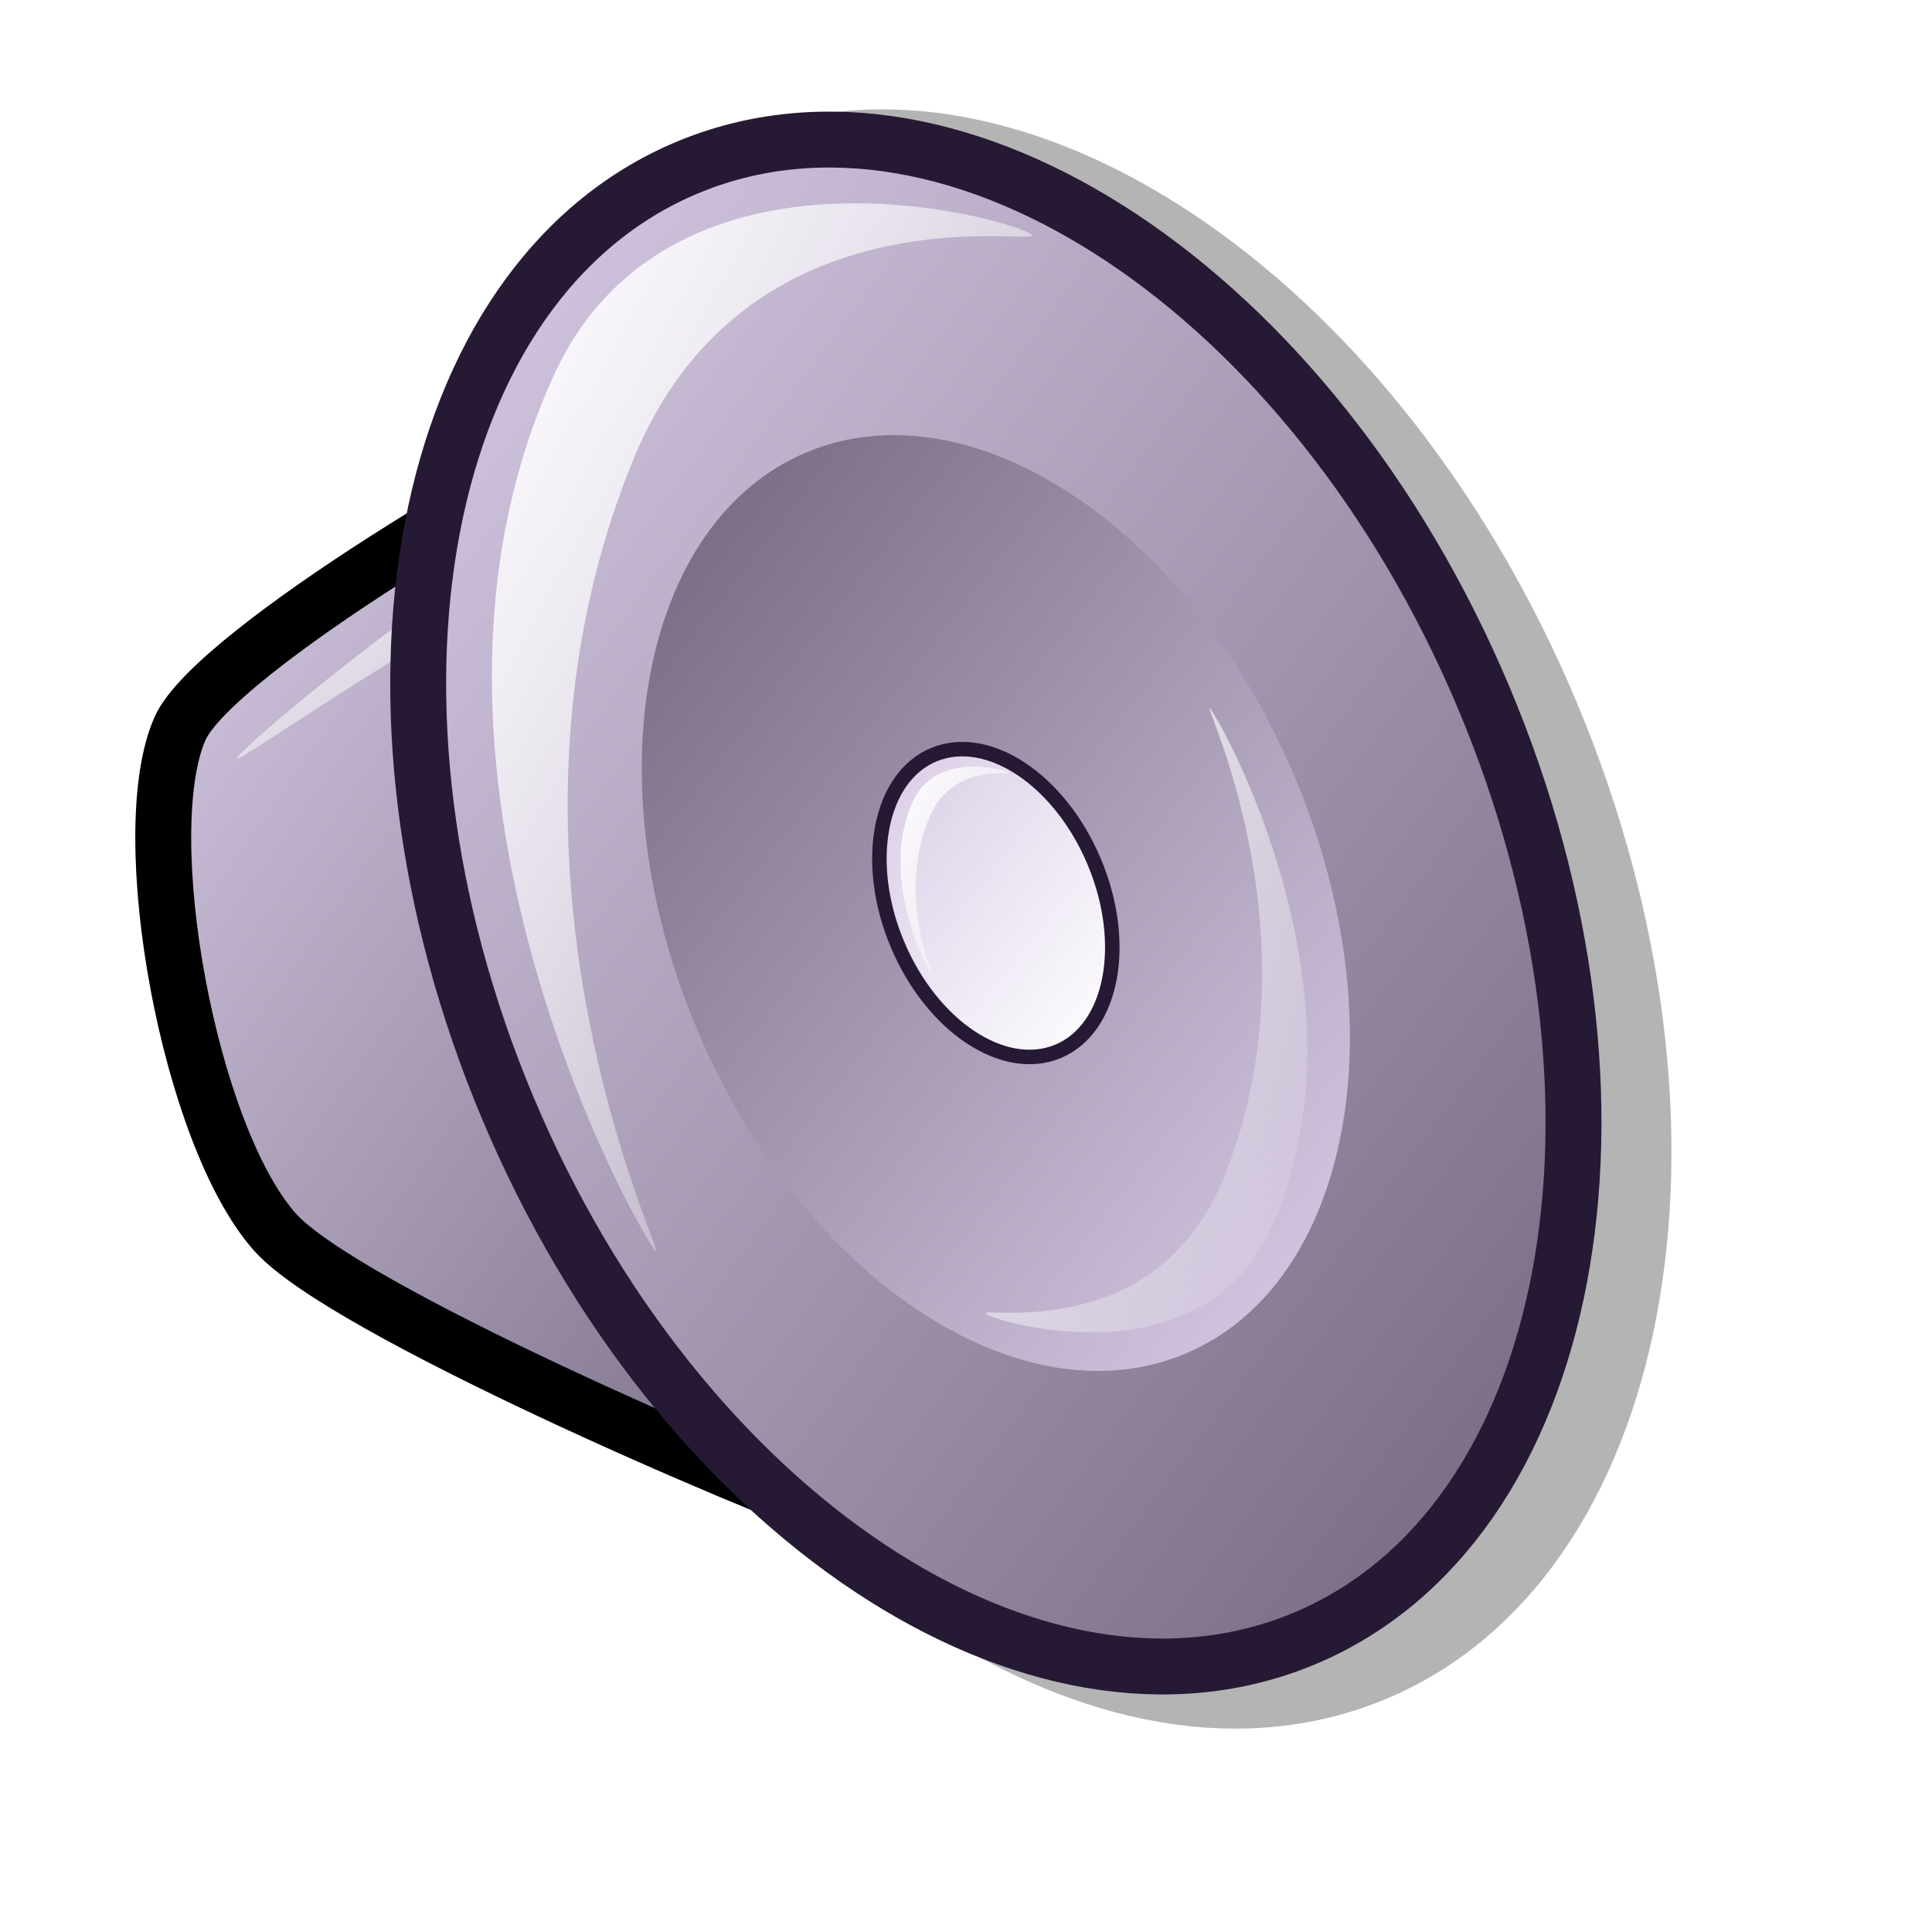
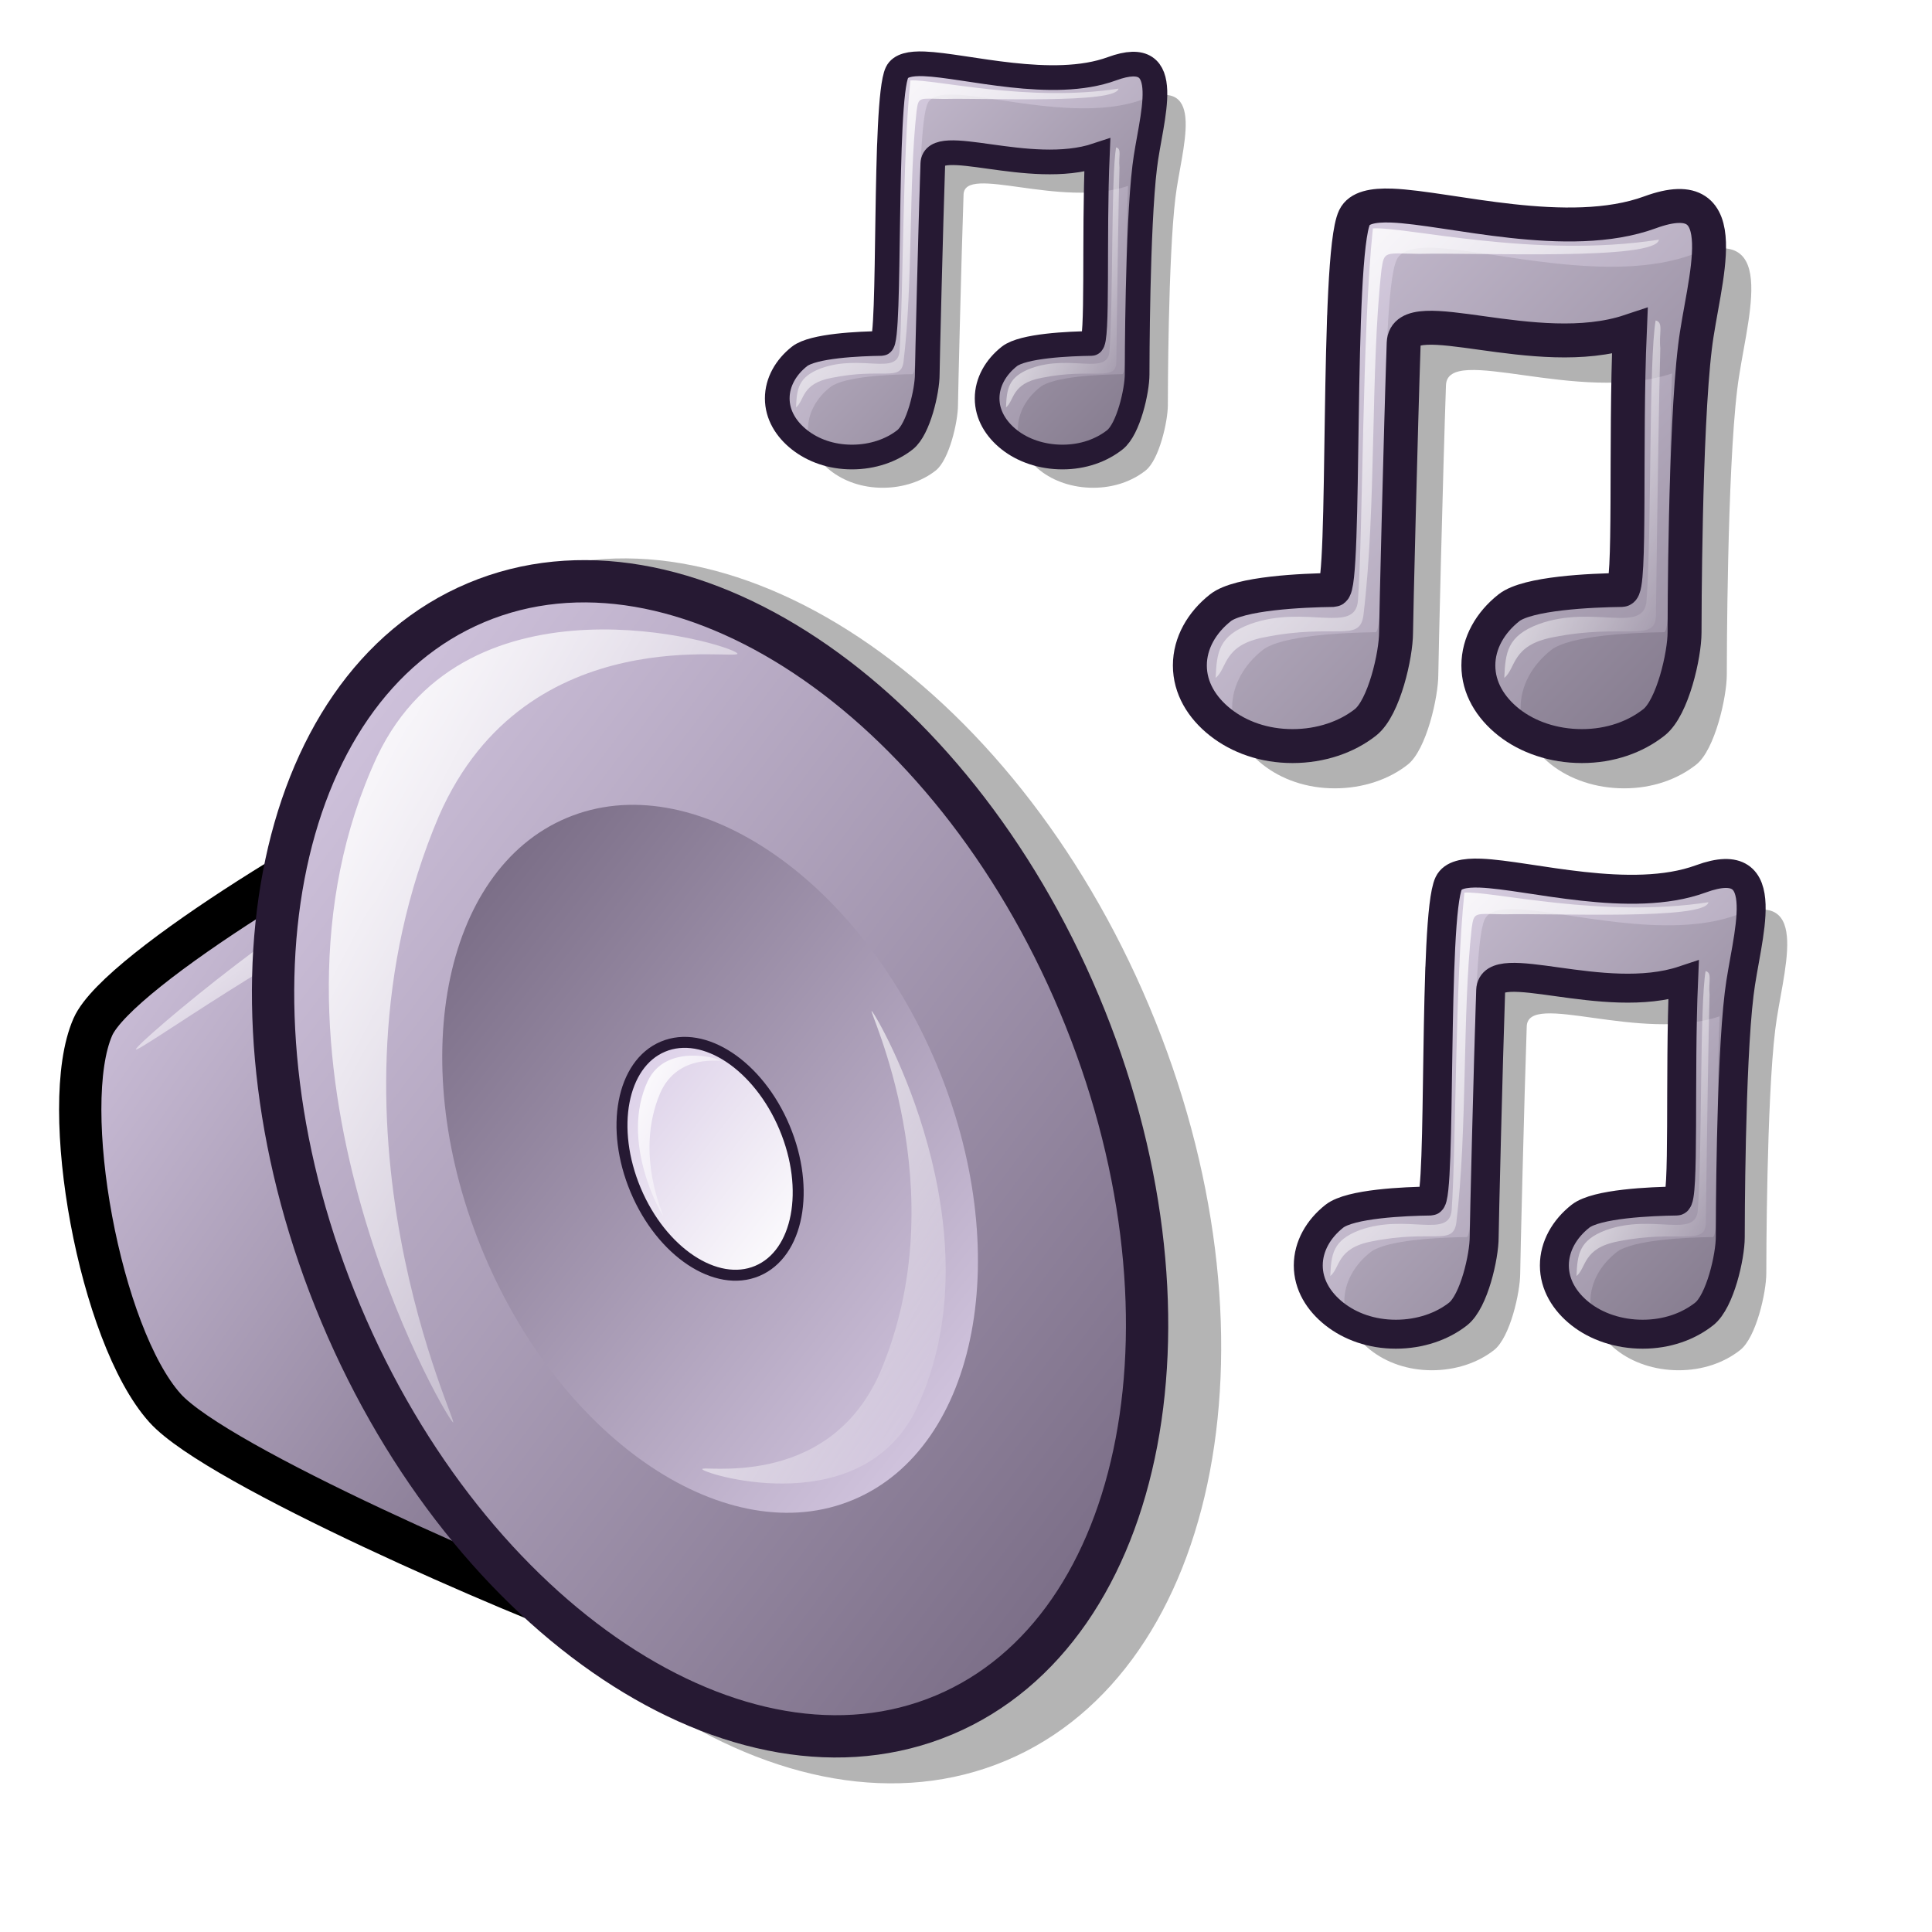
<svg xmlns="http://www.w3.org/2000/svg" xmlns:xlink="http://www.w3.org/1999/xlink" id="svg1" width="48pt" height="48pt">
  <defs id="defs3">
+     <linearGradient id="linearGradient758">
+       <stop style="stop-color:#d9cce6;stop-opacity:1;" offset="0" id="stop759" />
+       <stop style="stop-color:#73667f;stop-opacity:1;" offset="1" id="stop760" />
+     </linearGradient>
+     <linearGradient id="linearGradient745">
+       <stop style="stop-color:#d9cce6;stop-opacity:1;" offset="0" id="stop746" />
+       <stop style="stop-color:#73667f;stop-opacity:1;" offset="1" id="stop747" />
+     </linearGradient>
+     <linearGradient id="linearGradient742">
+       <stop offset="0" style="stop-color:#d9cce6;stop-opacity:1;" id="stop744" />
+       <stop offset="1" style="stop-color:#73667f;stop-opacity:1;" id="stop743" />
+     </linearGradient>
+     <linearGradient id="linearGradient711">
+       <stop offset="0" style="stop-color:#ffffff;stop-opacity:1;" id="stop713" />
+       <stop offset="1" style="stop-color:#ffffff;stop-opacity:0;" id="stop712" />
+     </linearGradient>
    <linearGradient id="linearGradient599">
      <stop style="stop-color:#ffffff;stop-opacity:1;" offset="0" id="stop600" />
      <stop style="stop-color:#d9cce6;stop-opacity:1;" offset="1" id="stop601" />
    </linearGradient>
    <linearGradient id="linearGradient584">
      <stop style="stop-color:#ffffff;stop-opacity:1;" offset="0" id="stop585" />
      <stop style="stop-color:#ffffff;stop-opacity:0;" offset="1" id="stop586" />
    </linearGradient>
    <linearGradient id="linearGradient578">
      <stop style="stop-color:#d9cce6;stop-opacity:1;" offset="0" id="stop579" />
      <stop style="stop-color:#73667f;stop-opacity:1;" offset="1" id="stop580" />
    </linearGradient>
    <linearGradient xlink:href="#linearGradient578" id="linearGradient581" x1="-0" y1="0" x2="0.979" y2="0.977" />
    <linearGradient xlink:href="#linearGradient578" id="linearGradient583" x1="0.99" y1="0.992" x2="0.031" y2="-0" />
    <linearGradient xlink:href="#linearGradient578" id="linearGradient860" x1="-0" y1="-0" x2="0.981" y2="1.008" />
    <linearGradient xlink:href="#linearGradient599" id="linearGradient861" x1="0.99" y1="0.992" x2="0.031" y2="0" />
    <linearGradient xlink:href="#linearGradient584" id="linearGradient862" x1="-0" y1="0" x2="0.975" y2="0.992" />
    <radialGradient xlink:href="#linearGradient578" id="radialGradient595" cx="0.338" cy="0.344" r="0.665" fx="0.331" fy="0.336" />
    <linearGradient xlink:href="#linearGradient584" id="linearGradient652" x1="-0" y1="-0" x2="0.996" y2="0.961" />
-     <linearGradient xlink:href="#linearGradient599" id="linearGradient654" />
-     <linearGradient xlink:href="#linearGradient599" id="linearGradient661" />
-     <linearGradient xlink:href="#linearGradient584" id="linearGradient616" x1="-0" y1="-0" x2="0.996" y2="0.925" />
+     <linearGradient xlink:href="#linearGradient584" id="linearGradient654" x1="0.011" y1="0.016" x2="0.978" y2="0.984" />
+     <linearGradient xlink:href="#linearGradient758" id="linearGradient661" x1="0" y1="0.031" x2="0.966" y2="0.953" />
+     <linearGradient xlink:href="#linearGradient578" id="linearGradient616" x1="0.024" y1="0.031" x2="0.967" y2="0.969" />
    <linearGradient xlink:href="#linearGradient584" id="linearGradient618" x1="0" y1="-0" x2="1" y2="1.008" />
    <linearGradient xlink:href="#linearGradient584" id="linearGradient620" x1="-0" y1="0" x2="1" y2="0.992" />
    <linearGradient xlink:href="#linearGradient584" id="linearGradient633" x1="0" y1="0" x2="1" y2="0" />
  </defs>
-   <g id="g650" style="font-size:12;opacity:0.296;" transform="matrix(-0.856641,0.360299,0.407157,0.968053,44.92987,-10.66127)">
+   <g id="g650" style="font-size:12;opacity:0.296;" transform="matrix(-0.648056,0.272569,0.308017,0.732338,32.55609,7.691037)">
    <path style="fill-rule:evenodd;stroke-width:1.875;" d="M 40.182,49.684 C 43.741,46.988 55.413,36.82 56.783,33.598 C 58.501,29.556 56.259,19.434 53.193,16.717 C 50.944,14.724 36.64,12.56 32.522,12.563 C 28.414,12.567 34.839,53.731 40.182,49.684 z " id="path643" />
    <path style="fill-rule:evenodd;stroke-width:1.875;" d="M 46.996,33.682 C 46.996,44.405 40.469,53.107 32.427,53.107 C 24.385,53.107 17.858,44.405 17.858,33.682 C 17.858,22.96 24.385,14.258 32.427,14.258 C 40.469,14.258 46.996,22.96 46.996,33.682 z " id="path644" transform="matrix(1.373487,0,0,1.373487,-17.61598,-13.82184)" />
  </g>
-   <path style="font-size:12;fill:url(#linearGradient860);fill-rule:evenodd;stroke:#000000;stroke-width:1.852;" d="M 28.517,50.445 C 24.631,49.078 11.408,43.371 9.123,40.831 C 6.257,37.644 4.434,27.608 5.961,24.139 C 7.081,21.596 18.002,15.106 21.373,13.815 C 24.734,12.528 34.351,52.498 28.517,50.445 z " id="path637" />
-   <path style="font-size:12;fill:url(#linearGradient652);fill-rule:evenodd;stroke-width:1pt;" d="M 7.846,25.117 C 7.953,24.776 15.746,18.202 19.191,17.056 C 20.092,16.757 21.003,20.41 20.886,20.781 C 20.8,21.055 19.355,18.733 18.582,18.99 C 15.008,20.178 7.75,25.42 7.846,25.117 z " id="path642" />
-   <path style="font-size:12;fill:url(#linearGradient581);fill-rule:evenodd;stroke:#261933;stroke-width:1.852;" d="M 16.825,36.713 C 22.479,50.156 34.31,58.021 43.232,54.269 C 52.154,50.516 54.807,36.56 49.152,23.116 C 43.498,9.672 31.668,1.807 22.745,5.56 C 13.823,9.313 11.171,23.269 16.825,36.713 z " id="path635" />
-   <path style="font-size:12;fill:url(#linearGradient583);fill-rule:evenodd;stroke-width:0.375;" d="M 23.082,34.081 C 26.547,42.321 33.798,47.141 39.267,44.841 C 44.735,42.541 46.361,33.987 42.895,25.748 C 39.43,17.508 32.179,12.687 26.711,14.988 C 21.242,17.288 19.616,25.841 23.082,34.081 z " id="path636" />
-   <path style="font-size:12;fill:url(#linearGradient861);fill-rule:evenodd;stroke:#261933;stroke-width:0.48;" d="M 29.73,31.285 C 30.87,33.995 33.255,35.581 35.054,34.825 C 36.853,34.068 37.387,31.254 36.247,28.544 C 35.107,25.833 32.722,24.248 30.923,25.004 C 29.125,25.761 28.59,28.575 29.73,31.285 z " id="path638" />
-   <path style="font-size:12;fill:url(#linearGradient862);fill-rule:evenodd;stroke-width:1pt;" d="M 21.723,41.45 C 21.253,40.992 12.315,25.368 18.419,12.275 C 22.374,4.005 33.701,7.315 34.172,7.774 C 34.6,8.191 24.981,6.078 21.115,14.9 C 15.395,28.361 22.151,41.867 21.723,41.45 z " id="path639" />
-   <path style="font-size:12;fill:url(#linearGradient862);fill-rule:evenodd;stroke-width:1pt;" d="M 30.924,32.394 C 30.829,32.301 29.027,29.152 30.258,26.513 C 31.055,24.846 33.338,25.513 33.433,25.606 C 33.52,25.689 31.581,25.264 30.801,27.042 C 29.648,29.755 31.01,32.478 30.924,32.394 z " id="path640" />
-   <path style="font-size:12;fill:url(#linearGradient862);fill-rule:evenodd;stroke-width:1pt;" d="M 40.071,23.449 C 40.351,23.722 45.676,33.032 42.039,40.834 C 39.683,45.761 32.933,43.789 32.652,43.516 C 32.398,43.267 38.129,44.526 40.433,39.269 C 43.841,31.249 39.815,23.201 40.071,23.449 z " id="path641" />
+   <path style="font-size:12;fill:url(#linearGradient860);fill-rule:evenodd;stroke:#000000;stroke-width:1.401;" d="M 20.14,53.919 C 17.2,52.884 7.196,48.567 5.468,46.645 C 3.3,44.235 1.921,36.642 3.076,34.018 C 3.923,32.094 12.185,27.184 14.735,26.208 C 17.278,25.234 24.553,55.471 20.14,53.919 z " id="path637" />
+   <path style="font-size:12;fill:url(#linearGradient652);fill-rule:evenodd;stroke-width:1pt;" d="M 4.502,34.757 C 4.583,34.499 10.478,29.526 13.084,28.66 C 13.766,28.433 14.455,31.197 14.367,31.478 C 14.301,31.684 13.208,29.928 12.624,30.122 C 9.92,31.021 4.429,34.987 4.502,34.757 z " id="path642" />
+   <path style="font-size:12;fill:url(#linearGradient581);fill-rule:evenodd;stroke:#261933;stroke-width:1.401;" d="M 11.295,43.53 C 15.572,53.7 24.522,59.65 31.272,56.811 C 38.021,53.972 40.028,43.414 35.75,33.244 C 31.473,23.074 22.523,17.124 15.773,19.963 C 9.023,22.801 7.017,33.36 11.295,43.53 z " id="path635" />
+   <path style="font-size:12;fill:url(#linearGradient583);fill-rule:evenodd;stroke-width:0.375;" d="M 16.028,41.539 C 18.65,47.772 24.135,51.419 28.272,49.679 C 32.409,47.939 33.639,41.468 31.017,35.235 C 28.395,29.001 22.91,25.355 18.773,27.095 C 14.636,28.834 13.406,35.306 16.028,41.539 z " id="path636" />
+   <path style="font-size:12;fill:url(#linearGradient861);fill-rule:evenodd;stroke:#261933;stroke-width:0.363;" d="M 21.057,39.424 C 21.92,41.474 23.724,42.674 25.085,42.101 C 26.446,41.529 26.85,39.4 25.988,37.35 C 25.125,35.299 23.321,34.1 21.96,34.672 C 20.599,35.245 20.195,37.373 21.057,39.424 z " id="path638" />
+   <path style="font-size:12;fill:url(#linearGradient862);fill-rule:evenodd;stroke-width:1pt;" d="M 15,47.114 C 14.644,46.767 7.882,34.948 12.501,25.042 C 15.492,18.786 24.062,21.291 24.418,21.637 C 24.741,21.953 17.464,20.354 14.54,27.029 C 10.213,37.212 15.324,47.429 15,47.114 z " id="path639" />
+   <path style="font-size:12;fill:url(#linearGradient862);fill-rule:evenodd;stroke-width:1pt;" d="M 21.96,40.262 C 21.889,40.193 20.526,37.81 21.457,35.813 C 22.06,34.552 23.787,35.057 23.859,35.127 C 23.924,35.191 22.457,34.868 21.868,36.214 C 20.996,38.266 22.026,40.326 21.96,40.262 z " id="path640" />
+   <path style="font-size:12;fill:url(#linearGradient862);fill-rule:evenodd;stroke-width:1pt;" d="M 28.88,33.496 C 29.092,33.702 33.121,40.745 30.369,46.647 C 28.587,50.375 23.48,48.883 23.268,48.676 C 23.075,48.488 27.411,49.441 29.154,45.464 C 31.732,39.396 28.687,33.308 28.88,33.496 z " id="path641" />
+   <path style="fill:#000000;fill-opacity:0.75;fill-rule:nonzero;stroke:none;stroke-width:1pt;stroke-linecap:butt;stroke-linejoin:miter;stroke-opacity:1;" id="path683" d="M -9.508,-0.256 C -9.51,-0.257 -9.511,-0.257 -9.513,-0.257 L -9.513,-1.599 C -9.511,-1.599 -9.51,-1.599 -9.508,-1.599 L -9.508,-0.256 z " />
+   <path style="font-size:12;fill:#000000;fill-opacity:0.301;fill-rule:evenodd;stroke:none;stroke-width:1.25;" d="M 42.603,36.527 C 41.902,36.5 41.399,36.607 41.228,36.964 C 40.543,38.394 40.925,50.676 40.447,50.683 C 39.328,50.698 36.977,50.797 36.291,51.339 C 35.604,51.882 35.166,52.638 35.166,53.464 C 35.166,54.291 35.604,55.016 36.291,55.558 C 36.977,56.1 37.9,56.433 38.947,56.433 C 39.994,56.433 40.948,56.1 41.634,55.558 C 42.321,55.016 42.759,53.072 42.759,52.246 C 42.759,51.832 42.933,44.693 43.041,41.589 C 43.094,40.038 47.913,42.305 51.368,41.152 C 51.191,45.257 51.415,50.678 51.072,50.683 C 49.953,50.698 47.602,50.797 46.916,51.339 C 46.229,51.882 45.791,52.638 45.791,53.464 C 45.791,54.291 46.229,55.016 46.916,55.558 C 47.602,56.1 48.556,56.433 49.603,56.433 C 50.65,56.433 51.573,56.1 52.259,55.558 C 52.946,55.016 53.384,53.072 53.384,52.246 C 53.384,51.832 53.393,44.816 53.769,41.734 C 54.055,39.317 55.411,35.566 52.113,36.775 C 49.101,37.878 44.707,36.608 42.603,36.527 z " id="path1632" transform="matrix(0.899452,0,0,0.899452,9.18604,-24.64403)" />
+   <path style="font-size:12;fill:url(#linearGradient616);fill-opacity:0.75;fill-rule:evenodd;stroke:#261933;stroke-width:1.25;stroke-opacity:1;" d="M 36.719,36.125 C 36.017,36.098 35.515,36.205 35.344,36.562 C 34.659,37.992 35.041,50.274 34.562,50.281 C 33.443,50.296 31.093,50.395 30.406,50.938 C 29.72,51.48 29.281,52.236 29.281,53.062 C 29.281,53.889 29.72,54.614 30.406,55.156 C 31.093,55.698 32.015,56.031 33.062,56.031 C 34.11,56.031 35.063,55.698 35.75,55.156 C 36.437,54.614 36.875,52.67 36.875,51.844 C 36.875,51.43 37.049,44.291 37.156,41.188 C 37.21,39.636 42.028,41.903 45.484,40.75 C 45.307,44.855 45.531,50.276 45.188,50.281 C 44.068,50.296 41.718,50.395 41.031,50.938 C 40.345,51.48 39.906,52.236 39.906,53.062 C 39.906,53.889 40.345,54.614 41.031,55.156 C 41.718,55.698 42.672,56.031 43.719,56.031 C 44.766,56.031 45.688,55.698 46.375,55.156 C 47.062,54.614 47.5,52.67 47.5,51.844 C 47.5,51.43 47.509,44.414 47.885,41.332 C 48.17,38.915 49.526,35.164 46.228,36.373 C 43.217,37.476 38.823,36.206 36.719,36.125 z " id="path1615" transform="matrix(0.899452,0,0,0.899452,13.07902,-25.68216)" />
+   <path style="font-size:12;fill-opacity:0.75;stroke-width:1pt;" id="path682" d="M 34.341,41.504 C 34.339,41.503 34.338,41.503 34.336,41.503 L 34.336,40.161 C 34.338,40.161 34.339,40.161 34.341,40.16 L 34.341,41.504 z " transform="matrix(0.899452,0,0,0.899452,13.07902,-25.68216)" />
+   <path style="font-size:12;fill:url(#linearGradient654);fill-rule:evenodd;stroke-width:1pt;" d="M 31.495,51.54 C 30.338,51.978 30.272,52.583 30.231,53.52 C 30.672,53.16 30.492,52.315 32.028,52.023 C 34.633,51.499 35.529,52.233 35.672,51.224 C 36.161,47.186 35.925,42.17 36.337,38.495 C 36.435,37.772 36.475,37.889 37.73,37.902 C 39.935,37.852 46.453,38.156 46.556,37.38 C 41.999,38.089 37.187,36.889 36.021,36.965 C 35.621,40.783 35.663,47.942 35.472,50.659 C 35.385,51.94 33.532,50.801 31.495,51.54 z " id="path1610" transform="matrix(0.899452,0,0,0.899452,13.07902,-25.68216)" />
+   <path style="font-size:12;fill:url(#linearGradient654);fill-rule:evenodd;stroke-width:1pt;" d="M 42.125,51.54 C 40.968,51.978 40.902,52.583 40.861,53.52 C 41.301,53.16 41.122,52.315 42.658,52.023 C 45.263,51.499 46.433,52.243 46.446,51.224 C 46.503,46.681 46.563,42.915 46.607,41.381 C 46.55,40.813 46.735,40.424 46.435,40.355 C 46.179,41.865 46.293,47.942 46.102,50.659 C 46.014,51.94 44.162,50.801 42.125,51.54 z " id="path1616" transform="matrix(0.899452,0,0,0.899452,13.07902,-25.68216)" />
+   <path style="font-size:12;fill:#000000;fill-opacity:0.301;fill-rule:evenodd;stroke:none;stroke-width:1.25;" d="M 42.603,36.527 C 41.902,36.5 41.399,36.607 41.228,36.964 C 40.543,38.394 40.925,50.676 40.447,50.683 C 39.328,50.698 36.977,50.797 36.291,51.339 C 35.604,51.882 35.166,52.638 35.166,53.464 C 35.166,54.291 35.604,55.016 36.291,55.558 C 36.977,56.1 37.9,56.433 38.947,56.433 C 39.994,56.433 40.948,56.1 41.634,55.558 C 42.321,55.016 42.759,53.072 42.759,52.246 C 42.759,51.832 42.933,44.693 43.041,41.589 C 43.094,40.038 47.913,42.305 51.368,41.152 C 51.191,45.257 51.415,50.678 51.072,50.683 C 49.953,50.698 47.602,50.797 46.916,51.339 C 46.229,51.882 45.791,52.638 45.791,53.464 C 45.791,54.291 46.229,55.016 46.916,55.558 C 47.602,56.1 48.556,56.433 49.603,56.433 C 50.65,56.433 51.573,56.1 52.259,55.558 C 52.946,55.016 53.384,53.072 53.384,52.246 C 53.384,51.832 53.393,44.816 53.769,41.734 C 54.055,39.317 55.411,35.566 52.113,36.775 C 49.101,37.878 44.707,36.608 42.603,36.527 z " id="path1644" transform="matrix(0.767276,0,0,0.767276,17.55076,2.091753)" />
+   <path style="font-size:12;fill:url(#linearGradient616);fill-opacity:0.75;fill-rule:evenodd;stroke:#261933;stroke-width:1.25;stroke-opacity:1;" d="M 36.719,36.125 C 36.017,36.098 35.515,36.205 35.344,36.562 C 34.659,37.992 35.041,50.274 34.562,50.281 C 33.443,50.296 31.093,50.395 30.406,50.938 C 29.72,51.48 29.281,52.236 29.281,53.062 C 29.281,53.889 29.72,54.614 30.406,55.156 C 31.093,55.698 32.015,56.031 33.062,56.031 C 34.11,56.031 35.063,55.698 35.75,55.156 C 36.437,54.614 36.875,52.67 36.875,51.844 C 36.875,51.43 37.049,44.291 37.156,41.188 C 37.21,39.636 42.028,41.903 45.484,40.75 C 45.307,44.855 45.531,50.276 45.188,50.281 C 44.068,50.296 41.718,50.395 41.031,50.938 C 40.345,51.48 39.906,52.236 39.906,53.062 C 39.906,53.889 40.345,54.614 41.031,55.156 C 41.718,55.698 42.672,56.031 43.719,56.031 C 44.766,56.031 45.688,55.698 46.375,55.156 C 47.062,54.614 47.5,52.67 47.5,51.844 C 47.5,51.43 47.509,44.414 47.885,41.332 C 48.17,38.915 49.526,35.164 46.228,36.373 C 43.217,37.476 38.823,36.206 36.719,36.125 z " id="path1645" transform="matrix(0.767276,0,0,0.767276,20.87166,1.20618)" />
+   <path style="font-size:12;fill-opacity:0.75;stroke-width:1pt;" id="path1646" d="M 34.341,41.504 C 34.339,41.503 34.338,41.503 34.336,41.503 L 34.336,40.161 C 34.338,40.161 34.339,40.161 34.341,40.16 L 34.341,41.504 z " transform="matrix(0.767276,0,0,0.767276,20.87166,1.20618)" />
+   <path style="font-size:12;fill:url(#linearGradient654);fill-rule:evenodd;stroke-width:1pt;" d="M 31.495,51.54 C 30.338,51.978 30.272,52.583 30.231,53.52 C 30.672,53.16 30.492,52.315 32.028,52.023 C 34.633,51.499 35.529,52.233 35.672,51.224 C 36.161,47.186 35.925,42.17 36.337,38.495 C 36.435,37.772 36.475,37.889 37.73,37.902 C 39.935,37.852 46.453,38.156 46.556,37.38 C 41.999,38.089 37.187,36.889 36.021,36.965 C 35.621,40.783 35.663,47.942 35.472,50.659 C 35.385,51.94 33.532,50.801 31.495,51.54 z " id="path1647" transform="matrix(0.767276,0,0,0.767276,20.87166,1.20618)" />
+   <path style="font-size:12;fill:url(#linearGradient654);fill-rule:evenodd;stroke-width:1pt;" d="M 42.125,51.54 C 40.968,51.978 40.902,52.583 40.861,53.52 C 41.301,53.16 41.122,52.315 42.658,52.023 C 45.263,51.499 46.433,52.243 46.446,51.224 C 46.503,46.681 46.563,42.915 46.607,41.381 C 46.55,40.813 46.735,40.424 46.435,40.355 C 46.179,41.865 46.293,47.942 46.102,50.659 C 46.014,51.94 44.162,50.801 42.125,51.54 z " id="path1648" transform="matrix(0.767276,0,0,0.767276,20.87166,1.20618)" />
+   <path style="font-size:12;fill:#000000;fill-opacity:0.301;fill-rule:evenodd;stroke:none;stroke-width:1.25;" d="M 42.603,36.527 C 41.902,36.5 41.399,36.607 41.228,36.964 C 40.543,38.394 40.925,50.676 40.447,50.683 C 39.328,50.698 36.977,50.797 36.291,51.339 C 35.604,51.882 35.166,52.638 35.166,53.464 C 35.166,54.291 35.604,55.016 36.291,55.558 C 36.977,56.1 37.9,56.433 38.947,56.433 C 39.994,56.433 40.948,56.1 41.634,55.558 C 42.321,55.016 42.759,53.072 42.759,52.246 C 42.759,51.832 42.933,44.693 43.041,41.589 C 43.094,40.038 47.913,42.305 51.368,41.152 C 51.191,45.257 51.415,50.678 51.072,50.683 C 49.953,50.698 47.602,50.797 46.916,51.339 C 46.229,51.882 45.791,52.638 45.791,53.464 C 45.791,54.291 46.229,55.016 46.916,55.558 C 47.602,56.1 48.556,56.433 49.603,56.433 C 50.65,56.433 51.573,56.1 52.259,55.558 C 52.946,55.016 53.384,53.072 53.384,52.246 C 53.384,51.832 53.393,44.816 53.769,41.734 C 54.055,39.317 55.411,35.566 52.113,36.775 C 49.101,37.878 44.707,36.608 42.603,36.527 z " id="path1216" transform="matrix(0.654313,0,0,0.654313,3.756788,-20.76691)" />
+   <path style="font-size:12;fill:url(#linearGradient616);fill-opacity:0.75;fill-rule:evenodd;stroke:#261933;stroke-width:1.25;stroke-opacity:1;" d="M 36.719,36.125 C 36.017,36.098 35.515,36.205 35.344,36.562 C 34.659,37.992 35.041,50.274 34.562,50.281 C 33.443,50.296 31.093,50.395 30.406,50.938 C 29.72,51.48 29.281,52.236 29.281,53.062 C 29.281,53.889 29.72,54.614 30.406,55.156 C 31.093,55.698 32.015,56.031 33.062,56.031 C 34.11,56.031 35.063,55.698 35.75,55.156 C 36.437,54.614 36.875,52.67 36.875,51.844 C 36.875,51.43 37.049,44.291 37.156,41.188 C 37.21,39.636 42.028,41.903 45.484,40.75 C 45.307,44.855 45.531,50.276 45.188,50.281 C 44.068,50.296 41.718,50.395 41.031,50.938 C 40.345,51.48 39.906,52.236 39.906,53.062 C 39.906,53.889 40.345,54.614 41.031,55.156 C 41.718,55.698 42.672,56.031 43.719,56.031 C 44.766,56.031 45.688,55.698 46.375,55.156 C 47.062,54.614 47.5,52.67 47.5,51.844 C 47.5,51.43 47.509,44.414 47.885,41.332 C 48.17,38.915 49.526,35.164 46.228,36.373 C 43.217,37.476 38.823,36.206 36.719,36.125 z " id="path1217" transform="matrix(0.654313,0,0,0.654313,6.588764,-21.5221)" />
+   <path style="font-size:12;fill-opacity:0.75;stroke-width:1pt;" id="path1218" d="M 34.341,41.504 C 34.339,41.503 34.338,41.503 34.336,41.503 L 34.336,40.161 C 34.338,40.161 34.339,40.161 34.341,40.16 L 34.341,41.504 z " transform="matrix(0.654313,0,0,0.654313,6.588764,-21.5221)" />
+   <path style="font-size:12;fill:url(#linearGradient654);fill-rule:evenodd;stroke-width:1pt;" d="M 31.495,51.54 C 30.338,51.978 30.272,52.583 30.231,53.52 C 30.672,53.16 30.492,52.315 32.028,52.023 C 34.633,51.499 35.529,52.233 35.672,51.224 C 36.161,47.186 35.925,42.17 36.337,38.495 C 36.435,37.772 36.475,37.889 37.73,37.902 C 39.935,37.852 46.453,38.156 46.556,37.38 C 41.999,38.089 37.187,36.889 36.021,36.965 C 35.621,40.783 35.663,47.942 35.472,50.659 C 35.385,51.94 33.532,50.801 31.495,51.54 z " id="path1219" transform="matrix(0.654313,0,0,0.654313,6.588764,-21.5221)" />
+   <path style="font-size:12;fill:url(#linearGradient654);fill-rule:evenodd;stroke-width:1pt;" d="M 42.125,51.54 C 40.968,51.978 40.902,52.583 40.861,53.52 C 41.301,53.16 41.122,52.315 42.658,52.023 C 45.263,51.499 46.433,52.243 46.446,51.224 C 46.503,46.681 46.563,42.915 46.607,41.381 C 46.55,40.813 46.735,40.424 46.435,40.355 C 46.179,41.865 46.293,47.942 46.102,50.659 C 46.014,51.94 44.162,50.801 42.125,51.54 z " id="path1220" transform="matrix(0.654313,0,0,0.654313,6.588764,-21.5221)" />
</svg>
